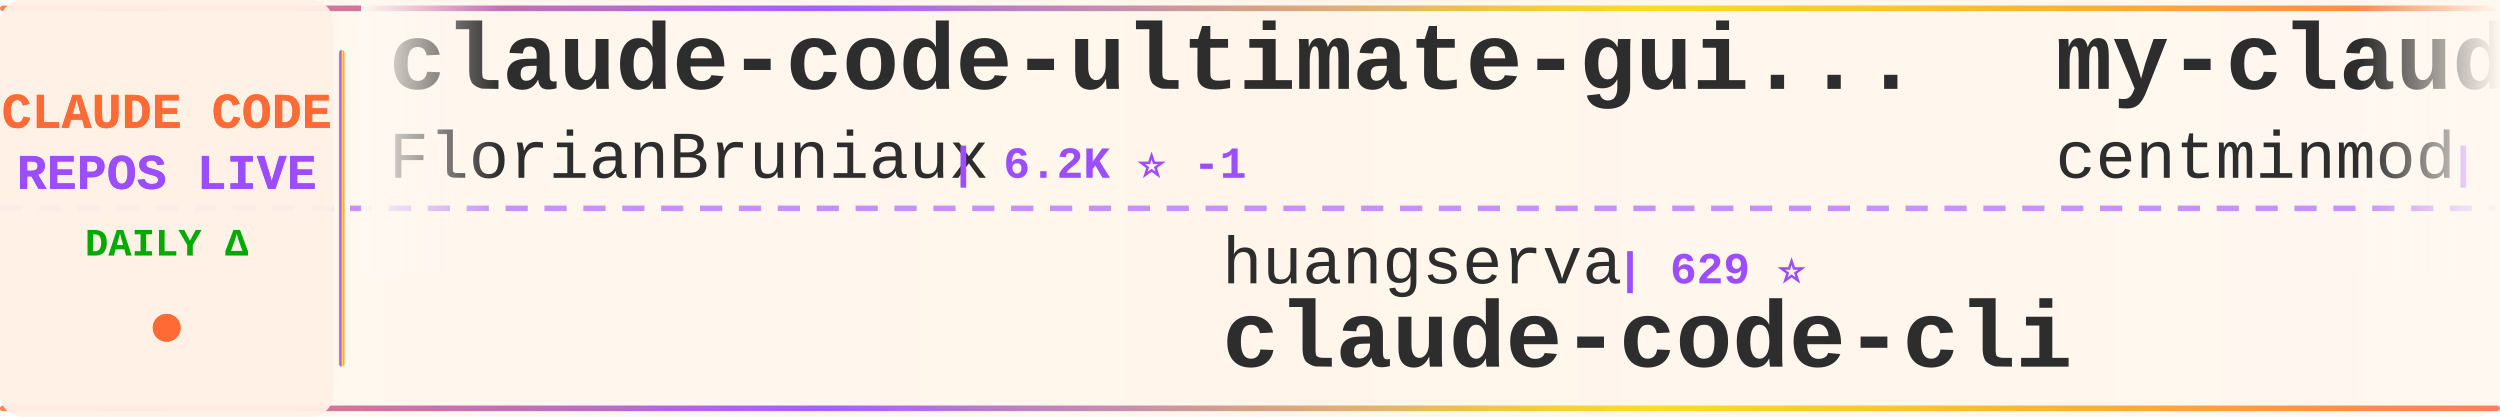
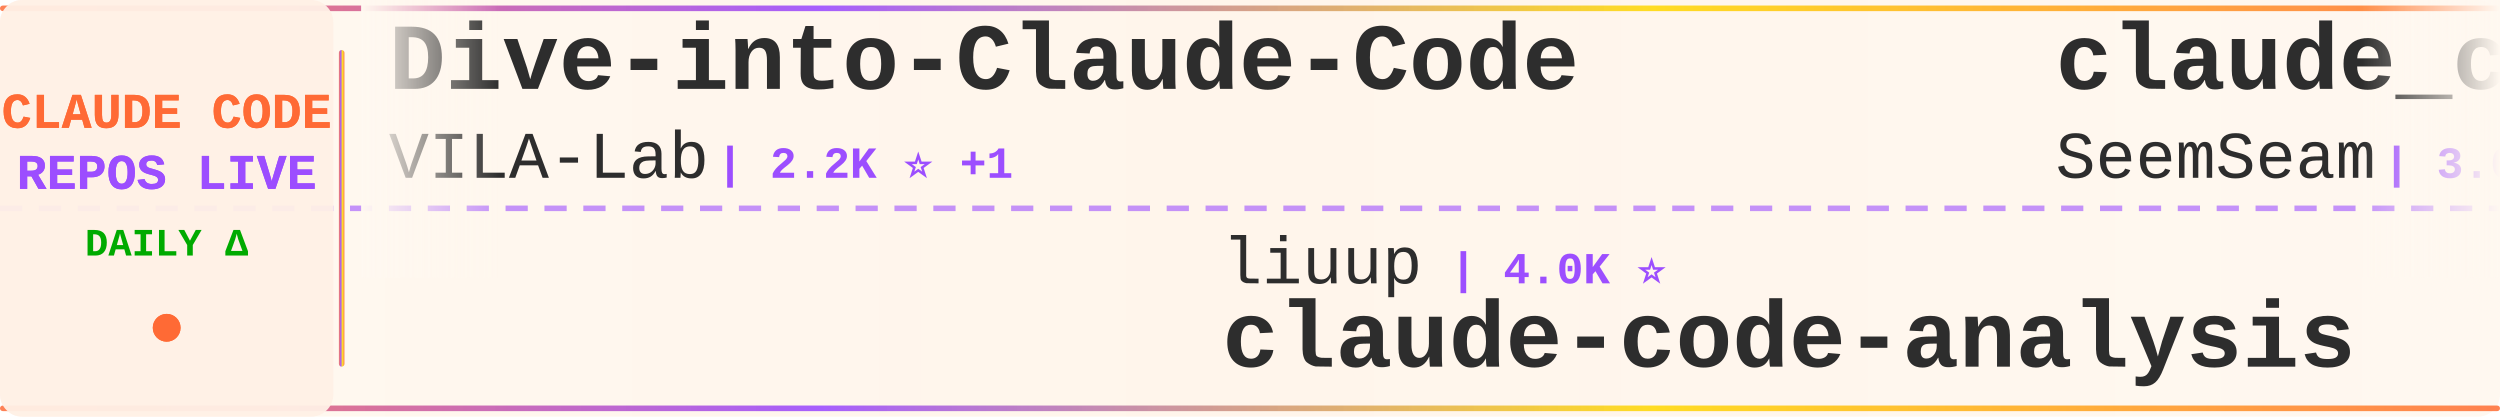
<svg xmlns="http://www.w3.org/2000/svg" width="900" height="150">
  <defs>
    <linearGradient id="tickerBg" x1="0%" y1="0%" x2="100%" y2="0%">
      <stop offset="0%" style="stop-color:#fff8f0;stop-opacity:0.98" />
      <stop offset="50%" style="stop-color:#fff5eb;stop-opacity:1" />
      <stop offset="100%" style="stop-color:#fff8f0;stop-opacity:0.98" />
    </linearGradient>
    <linearGradient id="borderGrad" x1="0%" y1="0%" x2="100%" y2="0%">
      <stop offset="0%" style="stop-color:#FF6B35;stop-opacity:0.85">
        <animate attributeName="stop-opacity" values="0.85;1;0.85" dur="2s" repeatCount="indefinite" />
      </stop>
      <stop offset="33%" style="stop-color:#9C4EFF;stop-opacity:0.9">
        <animate attributeName="stop-opacity" values="0.9;1;0.9" dur="2.2s" repeatCount="indefinite" />
      </stop>
      <stop offset="66%" style="stop-color:#FFD700;stop-opacity:0.85">
        <animate attributeName="stop-opacity" values="0.85;1;0.85" dur="1.8s" repeatCount="indefinite" />
      </stop>
      <stop offset="100%" style="stop-color:#FF6B35;stop-opacity:0.85">
        <animate attributeName="stop-opacity" values="0.85;1;0.85" dur="2s" repeatCount="indefinite" />
      </stop>
    </linearGradient>
    <filter id="textGlow">
      <feGaussianBlur stdDeviation="0.15" result="coloredBlur" />
      <feMerge>
        <feMergeNode in="coloredBlur" />
        <feMergeNode in="SourceGraphic" />
      </feMerge>
    </filter>
    <filter id="metricGlow">
      <feGaussianBlur stdDeviation="0.2" result="coloredBlur" />
      <feMerge>
        <feMergeNode in="coloredBlur" />
        <feMergeNode in="SourceGraphic" />
      </feMerge>
    </filter>
    <linearGradient id="leftFade" x1="0%" y1="0%" x2="100%" y2="0%">
      <stop offset="0%" style="stop-color:#fff8f0;stop-opacity:1" />
      <stop offset="100%" style="stop-color:#fff8f0;stop-opacity:0" />
    </linearGradient>
    <linearGradient id="rightFade" x1="0%" y1="0%" x2="100%" y2="0%">
      <stop offset="0%" style="stop-color:#fff8f0;stop-opacity:0" />
      <stop offset="100%" style="stop-color:#fff8f0;stop-opacity:1" />
    </linearGradient>
  </defs>
  <rect width="900" height="150" fill="url(#tickerBg)" rx="8" />
  <rect x="0" y="2" width="900" height="2" fill="url(#borderGrad)" rx="1" />
  <rect x="0" y="146" width="900" height="2" fill="url(#borderGrad)" rx="1" />
  <line x1="0" y1="75" x2="900" y2="75" stroke="#9C4EFF" stroke-width="2" stroke-dasharray="8 6" opacity="0.6" />
  <rect x="0" y="0" width="120" height="150" fill="#fff0e6" opacity="0.95" rx="8" />
  <text x="60" y="46" font-family="'Courier New', monospace" font-size="18" font-weight="bold" fill="#FF6B35" text-anchor="middle" filter="url(#textGlow)">
    CLAUDE CODE
  </text>
  <text x="60" y="68" font-family="'Courier New', monospace" font-size="18" font-weight="bold" fill="#9C4EFF" text-anchor="middle" filter="url(#textGlow)">
    REPOS LIVE
  </text>
  <text x="60" y="92" font-family="'Courier New', monospace" font-size="14" font-weight="bold" fill="#00aa00" text-anchor="middle">
    DAILY Δ
  </text>
  <circle cx="60" cy="118" r="5" fill="#FF6B35" filter="url(#metricGlow)">
    <animate attributeName="r" values="4;6;4" dur="1.5s" repeatCount="indefinite" />
    <animate attributeName="opacity" values="0.6;1;0.6" dur="1.5s" repeatCount="indefinite" />
  </circle>
  <rect x="122" y="18" width="2" height="114" fill="url(#borderGrad)" rx="1" />
  <clipPath id="tickerClip">
    <rect x="130" y="0" width="770" height="150" />
  </clipPath>
  <g clip-path="url(#tickerClip)">
    <g id="tickerItems">
      <animateTransform attributeName="transform" attributeType="XML" type="translate" from="0 0" to="-3000 0" dur="54s" repeatCount="indefinite" />
      <g transform="translate(0, 0)">
-         <text x="140" y="32" font-family="'Courier New', monospace" font-size="34" font-weight="bold" fill="#2d2d2d">claude-code-ultimate-gui...</text>
-         <text x="140" y="64" font-family="'Courier New', monospace" font-size="24" font-weight="normal" fill="#2d2d2d" opacity="1.0">FlorianBruniaux</text>
-         <text x="342" y="64" font-family="'Courier New', monospace" font-size="16" font-weight="bold" fill="#9C4EFF"> | 6.2K ⭐ -1</text>
+         <text x="140" y="32" font-family="'Courier New', monospace" font-size="34" font-weight="bold" fill="#2d2d2d">Dive-into-Claude-Code</text>
+         <text x="140" y="64" font-family="'Courier New', monospace" font-size="24" font-weight="normal" fill="#2d2d2d" opacity="1.0">VILA-Lab</text>
+         <text x="258" y="64" font-family="'Courier New', monospace" font-size="16" font-weight="bold" fill="#9C4EFF"> | 2.2K ⭐ +1</text>
      </g>
      <g transform="translate(300, 0)">
-         <text x="140" y="102" font-family="'Courier New', monospace" font-size="24" font-weight="normal" fill="#2d2d2d" opacity="1.0">huangserva</text>
-         <text x="282" y="102" font-family="'Courier New', monospace" font-size="16" font-weight="bold" fill="#9C4EFF"> | 629 ⭐</text>
-         <text x="140" y="132" font-family="'Courier New', monospace" font-size="34" font-weight="bold" fill="#2d2d2d">claude-code-cli</text>
+         <text x="140" y="102" font-family="'Courier New', monospace" font-size="24" font-weight="normal" fill="#2d2d2d" opacity="1.0">liuup</text>
+         <text x="222" y="102" font-family="'Courier New', monospace" font-size="16" font-weight="bold" fill="#9C4EFF"> | 4.0K ⭐</text>
+         <text x="140" y="132" font-family="'Courier New', monospace" font-size="34" font-weight="bold" fill="#2d2d2d">claude-code-analysis</text>
      </g>
      <g transform="translate(600, 0)">
-         <text x="140" y="32" font-family="'Courier New', monospace" font-size="34" font-weight="bold" fill="#2d2d2d">my-claude-code-setup</text>
-         <text x="140" y="64" font-family="'Courier New', monospace" font-size="24" font-weight="normal" fill="#2d2d2d" opacity="1.0">centminmod</text>
-         <text x="282" y="64" font-family="'Courier New', monospace" font-size="16" font-weight="bold" fill="#9C4EFF"> | 2.7K ⭐ -1</text>
+         <text x="140" y="32" font-family="'Courier New', monospace" font-size="34" font-weight="bold" fill="#2d2d2d">claude_codex_bridge</text>
+         <text x="140" y="64" font-family="'Courier New', monospace" font-size="24" font-weight="normal" fill="#2d2d2d" opacity="1.0">SeemSeam</text>
+         <text x="258" y="64" font-family="'Courier New', monospace" font-size="16" font-weight="bold" fill="#9C4EFF"> | 3.6K ⭐ +1</text>
      </g>
      <g transform="translate(900, 0)">
-         <text x="140" y="102" font-family="'Courier New', monospace" font-size="24" font-weight="normal" fill="#2d2d2d" opacity="1.0">hangsman</text>
-         <text x="258" y="102" font-family="'Courier New', monospace" font-size="16" font-weight="bold" fill="#9C4EFF"> | 799 ⭐</text>
-         <text x="140" y="132" font-family="'Courier New', monospace" font-size="34" font-weight="bold" fill="#2d2d2d">claude-code-source</text>
+         <text x="140" y="102" font-family="'Courier New', monospace" font-size="24" font-weight="normal" fill="#2d2d2d" opacity="1.0">centminmod</text>
+         <text x="282" y="102" font-family="'Courier New', monospace" font-size="16" font-weight="bold" fill="#9C4EFF"> | 2.7K ⭐ -1</text>
+         <text x="140" y="132" font-family="'Courier New', monospace" font-size="34" font-weight="bold" fill="#2d2d2d">my-claude-code-setup</text>
      </g>
      <g transform="translate(1200, 0)">
-         <text x="140" y="32" font-family="'Courier New', monospace" font-size="34" font-weight="bold" fill="#2d2d2d">sc-claude-code-files</text>
-         <text x="140" y="64" font-family="'Courier New', monospace" font-size="24" font-weight="normal" fill="#2d2d2d" opacity="1.0">https-deeplearning-ai</text>
-         <text x="414" y="64" font-family="'Courier New', monospace" font-size="16" font-weight="bold" fill="#9C4EFF"> | 558 ⭐</text>
+         <text x="140" y="32" font-family="'Courier New', monospace" font-size="34" font-weight="bold" fill="#2d2d2d">claude-code-source-build</text>
+         <text x="140" y="64" font-family="'Courier New', monospace" font-size="24" font-weight="normal" fill="#2d2d2d" opacity="1.0">andrew-kramer-inno</text>
+         <text x="378" y="64" font-family="'Courier New', monospace" font-size="16" font-weight="bold" fill="#9C4EFF"> | 593 ⭐</text>
      </g>
      <g transform="translate(1500, 0)">
-         <text x="140" y="102" font-family="'Courier New', monospace" font-size="24" font-weight="normal" fill="#2d2d2d" opacity="1.0">777genius</text>
-         <text x="270" y="102" font-family="'Courier New', monospace" font-size="16" font-weight="bold" fill="#9C4EFF"> | 937 ⭐</text>
-         <text x="140" y="132" font-family="'Courier New', monospace" font-size="34" font-weight="bold" fill="#2d2d2d">claude-code-source-code</text>
+         <text x="140" y="102" font-family="'Courier New', monospace" font-size="24" font-weight="normal" fill="#2d2d2d" opacity="1.0">frankbria</text>
+         <text x="270" y="102" font-family="'Courier New', monospace" font-size="16" font-weight="bold" fill="#9C4EFF"> | 9.7K ⭐</text>
+         <text x="140" y="132" font-family="'Courier New', monospace" font-size="34" font-weight="bold" fill="#2d2d2d">ralph-claude-code</text>
      </g>
      <g transform="translate(1800, 0)">
+         <text x="140" y="32" font-family="'Courier New', monospace" font-size="34" font-weight="bold" fill="#2d2d2d">Claude-Code</text>
+         <text x="140" y="64" font-family="'Courier New', monospace" font-size="24" font-weight="normal" fill="#2d2d2d" opacity="1.0">OrcaWhisper</text>
+         <text x="294" y="64" font-family="'Courier New', monospace" font-size="16" font-weight="bold" fill="#9C4EFF"> | 105 ⭐</text>
+       </g>
+       <g transform="translate(2100, 0)">
+         <text x="140" y="102" font-family="'Courier New', monospace" font-size="24" font-weight="normal" fill="#2d2d2d" opacity="1.0">https-deeplearning-ai</text>
+         <text x="414" y="102" font-family="'Courier New', monospace" font-size="16" font-weight="bold" fill="#9C4EFF"> | 558 ⭐</text>
+         <text x="140" y="132" font-family="'Courier New', monospace" font-size="34" font-weight="bold" fill="#2d2d2d">sc-claude-code-files</text>
+       </g>
+       <g transform="translate(2400, 0)">
        <text x="140" y="32" font-family="'Courier New', monospace" font-size="34" font-weight="bold" fill="#2d2d2d">Open-ClaudeCode</text>
        <text x="140" y="64" font-family="'Courier New', monospace" font-size="24" font-weight="normal" fill="#2d2d2d" opacity="1.0">LING71671</text>
        <text x="270" y="64" font-family="'Courier New', monospace" font-size="16" font-weight="bold" fill="#9C4EFF"> | 973 ⭐</text>
      </g>
-       <g transform="translate(2100, 0)">
-         <text x="140" y="102" font-family="'Courier New', monospace" font-size="24" font-weight="normal" fill="#2d2d2d" opacity="1.0">VoltAgent</text>
-         <text x="270" y="102" font-family="'Courier New', monospace" font-size="16" font-weight="bold" fill="#9C4EFF"> | 26.0K ⭐ +1</text>
-         <text x="140" y="132" font-family="'Courier New', monospace" font-size="34" font-weight="bold" fill="#2d2d2d">awesome-claude-code-suba...</text>
-       </g>
-       <g transform="translate(2400, 0)">
-         <text x="140" y="32" font-family="'Courier New', monospace" font-size="34" font-weight="bold" fill="#2d2d2d">Claude-code</text>
-         <text x="140" y="64" font-family="'Courier New', monospace" font-size="24" font-weight="normal" fill="#2d2d2d" opacity="1.0">zstmfhy</text>
-         <text x="246" y="64" font-family="'Courier New', monospace" font-size="16" font-weight="bold" fill="#9C4EFF"> | 188 ⭐</text>
-       </g>
      <g transform="translate(2700, 0)">
-         <text x="140" y="102" font-family="'Courier New', monospace" font-size="24" font-weight="normal" fill="#2d2d2d" opacity="1.0">AprilNEA</text>
-         <text x="258" y="102" font-family="'Courier New', monospace" font-size="16" font-weight="bold" fill="#9C4EFF"> | 394 ⭐</text>
-         <text x="140" y="132" font-family="'Courier New', monospace" font-size="34" font-weight="bold" fill="#2d2d2d">claude-code-source</text>
+         <text x="140" y="102" font-family="'Courier New', monospace" font-size="24" font-weight="normal" fill="#2d2d2d" opacity="1.0">nicedreamzapp</text>
+         <text x="318" y="102" font-family="'Courier New', monospace" font-size="16" font-weight="bold" fill="#9C4EFF"> | 3.4K ⭐</text>
+         <text x="140" y="132" font-family="'Courier New', monospace" font-size="34" font-weight="bold" fill="#2d2d2d">claude-code-local</text>
      </g>
      <g transform="translate(3000, 0)">
-         <text x="140" y="32" font-family="'Courier New', monospace" font-size="34" font-weight="bold" fill="#2d2d2d">claude-code-ultimate-gui...</text>
-         <text x="140" y="64" font-family="'Courier New', monospace" font-size="24" font-weight="normal" fill="#2d2d2d" opacity="1.0">FlorianBruniaux</text>
-         <text x="342" y="64" font-family="'Courier New', monospace" font-size="16" font-weight="bold" fill="#9C4EFF"> | 6.2K ⭐ -1</text>
+         <text x="140" y="32" font-family="'Courier New', monospace" font-size="34" font-weight="bold" fill="#2d2d2d">Dive-into-Claude-Code</text>
+         <text x="140" y="64" font-family="'Courier New', monospace" font-size="24" font-weight="normal" fill="#2d2d2d" opacity="1.0">VILA-Lab</text>
+         <text x="258" y="64" font-family="'Courier New', monospace" font-size="16" font-weight="bold" fill="#9C4EFF"> | 2.2K ⭐ +1</text>
      </g>
      <g transform="translate(3300, 0)">
-         <text x="140" y="102" font-family="'Courier New', monospace" font-size="24" font-weight="normal" fill="#2d2d2d" opacity="1.0">huangserva</text>
-         <text x="282" y="102" font-family="'Courier New', monospace" font-size="16" font-weight="bold" fill="#9C4EFF"> | 629 ⭐</text>
-         <text x="140" y="132" font-family="'Courier New', monospace" font-size="34" font-weight="bold" fill="#2d2d2d">claude-code-cli</text>
+         <text x="140" y="102" font-family="'Courier New', monospace" font-size="24" font-weight="normal" fill="#2d2d2d" opacity="1.0">liuup</text>
+         <text x="222" y="102" font-family="'Courier New', monospace" font-size="16" font-weight="bold" fill="#9C4EFF"> | 4.0K ⭐</text>
+         <text x="140" y="132" font-family="'Courier New', monospace" font-size="34" font-weight="bold" fill="#2d2d2d">claude-code-analysis</text>
      </g>
      <g transform="translate(3600, 0)">
-         <text x="140" y="32" font-family="'Courier New', monospace" font-size="34" font-weight="bold" fill="#2d2d2d">my-claude-code-setup</text>
-         <text x="140" y="64" font-family="'Courier New', monospace" font-size="24" font-weight="normal" fill="#2d2d2d" opacity="1.0">centminmod</text>
-         <text x="282" y="64" font-family="'Courier New', monospace" font-size="16" font-weight="bold" fill="#9C4EFF"> | 2.7K ⭐ -1</text>
+         <text x="140" y="32" font-family="'Courier New', monospace" font-size="34" font-weight="bold" fill="#2d2d2d">claude_codex_bridge</text>
+         <text x="140" y="64" font-family="'Courier New', monospace" font-size="24" font-weight="normal" fill="#2d2d2d" opacity="1.0">SeemSeam</text>
+         <text x="258" y="64" font-family="'Courier New', monospace" font-size="16" font-weight="bold" fill="#9C4EFF"> | 3.6K ⭐ +1</text>
      </g>
      <g transform="translate(3900, 0)">
-         <text x="140" y="102" font-family="'Courier New', monospace" font-size="24" font-weight="normal" fill="#2d2d2d" opacity="1.0">hangsman</text>
-         <text x="258" y="102" font-family="'Courier New', monospace" font-size="16" font-weight="bold" fill="#9C4EFF"> | 799 ⭐</text>
-         <text x="140" y="132" font-family="'Courier New', monospace" font-size="34" font-weight="bold" fill="#2d2d2d">claude-code-source</text>
+         <text x="140" y="102" font-family="'Courier New', monospace" font-size="24" font-weight="normal" fill="#2d2d2d" opacity="1.0">centminmod</text>
+         <text x="282" y="102" font-family="'Courier New', monospace" font-size="16" font-weight="bold" fill="#9C4EFF"> | 2.7K ⭐ -1</text>
+         <text x="140" y="132" font-family="'Courier New', monospace" font-size="34" font-weight="bold" fill="#2d2d2d">my-claude-code-setup</text>
      </g>
    </g>
  </g>
  <rect x="130" y="0" width="50" height="100" fill="url(#leftFade)" />
  <rect x="850" y="0" width="50" height="100" fill="url(#rightFade)" />
</svg>
